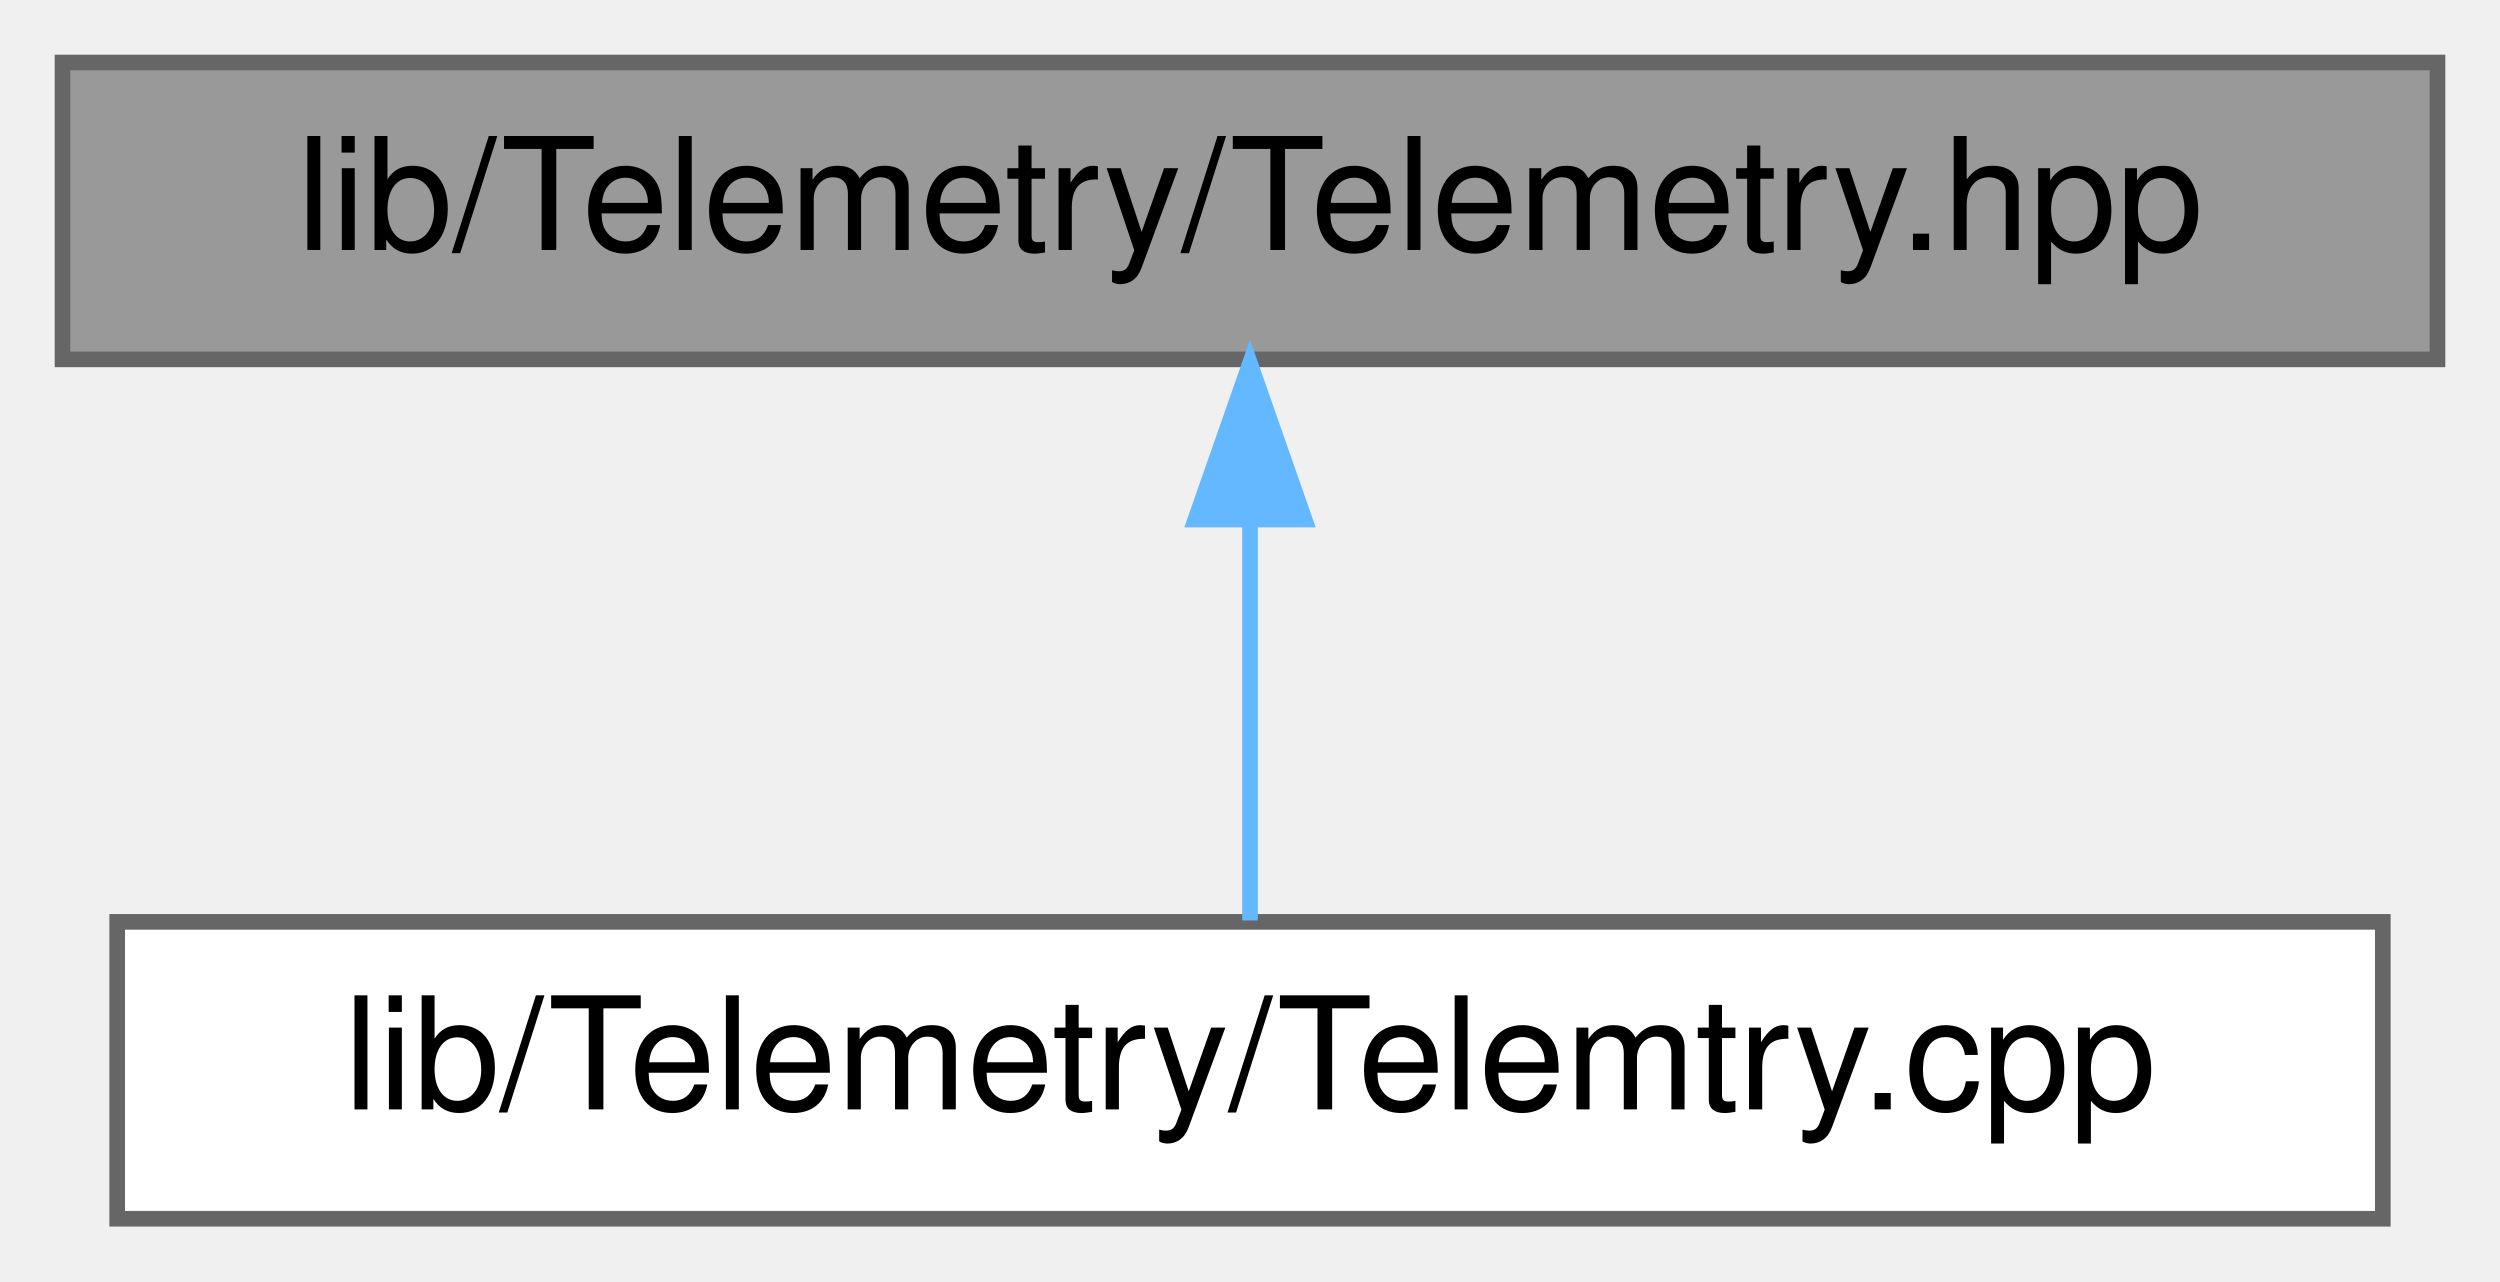
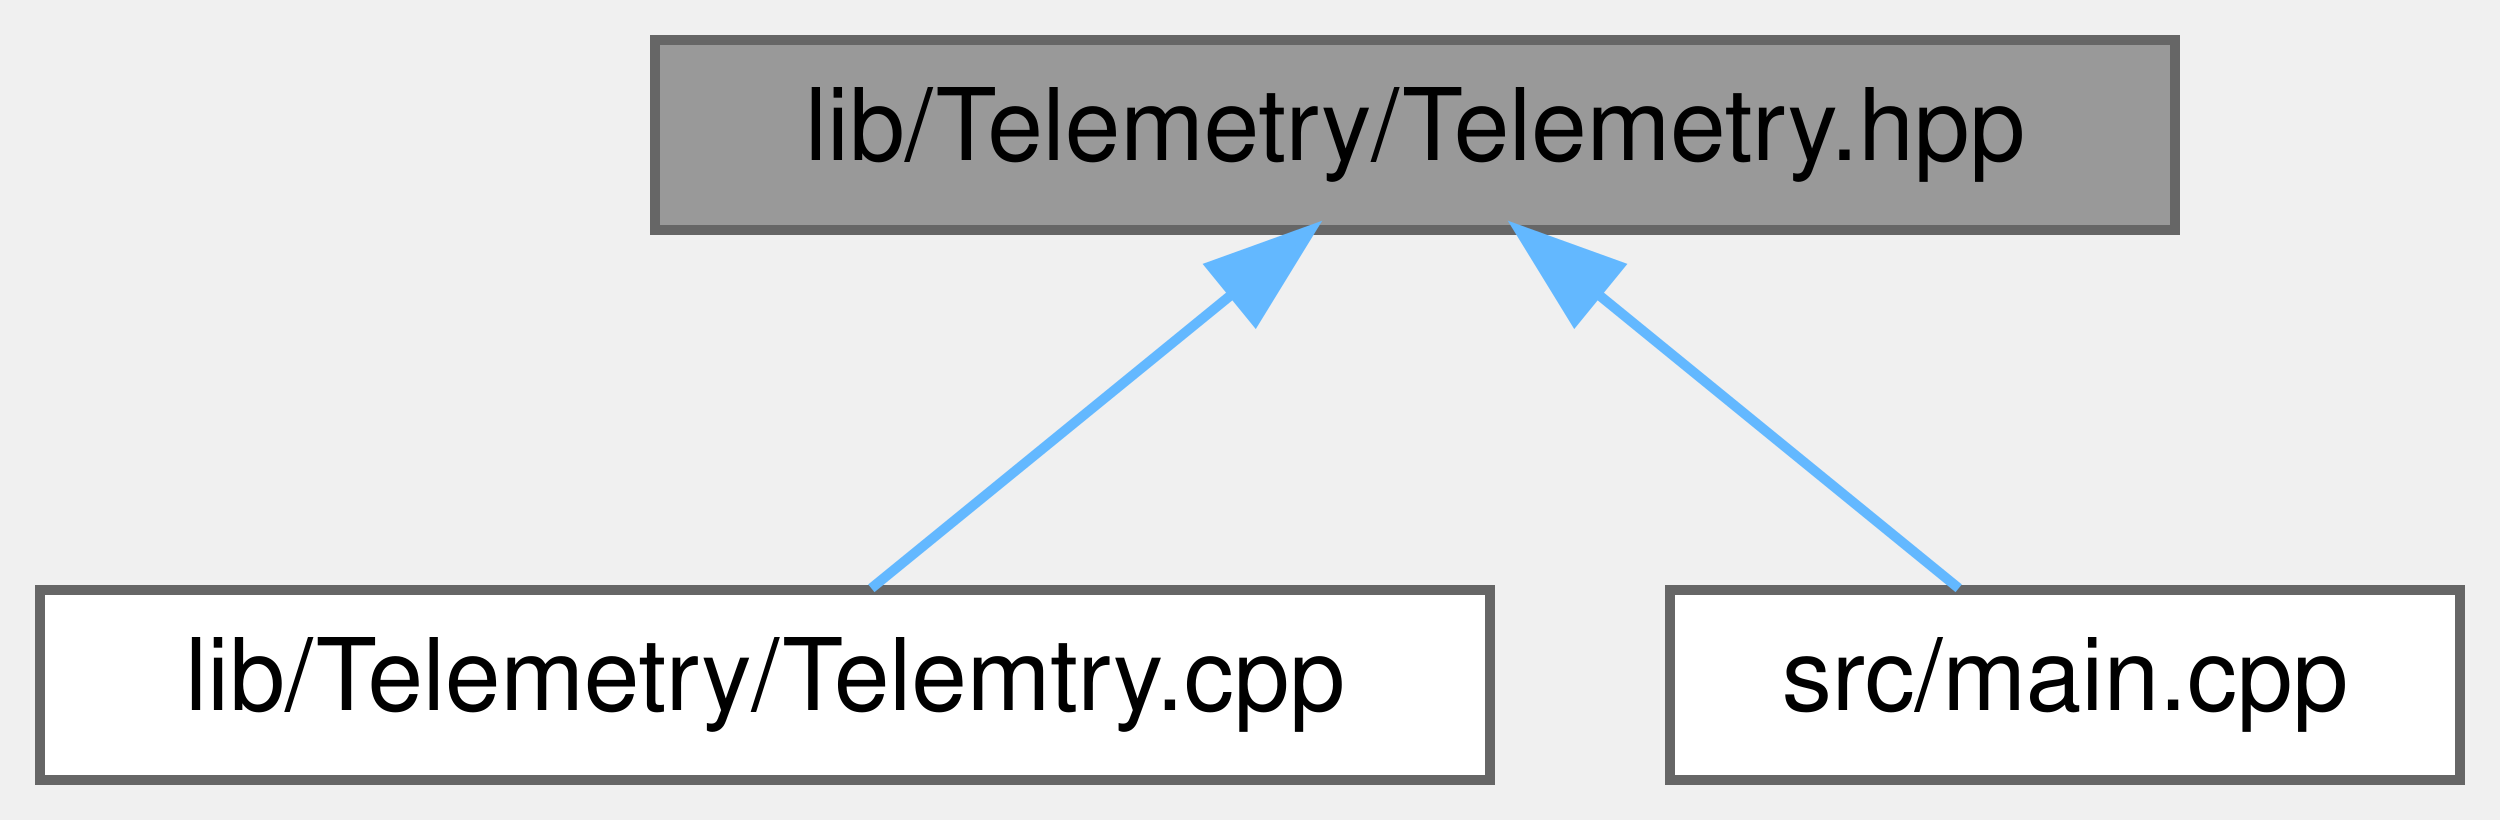
- <svg xmlns="http://www.w3.org/2000/svg" xmlns:xlink="http://www.w3.org/1999/xlink" width="160pt" height="82pt" viewBox="0.00 0.00 160.00 82.00">
+ <svg xmlns="http://www.w3.org/2000/svg" xmlns:xlink="http://www.w3.org/1999/xlink" width="250pt" height="82pt" viewBox="0.00 0.00 250.00 82.00">
  <g id="graph0" class="graph" transform="scale(1 1) rotate(0) translate(4 78)">
    <g id="node1" class="node">
      <g id="a_node1">
-         <a xlink:title=" ">
-           <polygon fill="#999999" stroke="#666666" points="152,-74 0,-74 0,-55 152,-55 152,-74" />
-           <text text-anchor="middle" x="76" y="-62" font-family="Helvetica,sans-Serif" font-size="10.00">lib/Telemetry/Telemetry.hpp</text>
+         <a xlink:title="Declaration of the Telemetry class for sending telemetry data over CAN bus.">
+           <polygon fill="#999999" stroke="#666666" points="213.5,-74 61.5,-74 61.5,-55 213.5,-55 213.5,-74" />
+           <text text-anchor="middle" x="137.5" y="-62" font-family="Helvetica,sans-Serif" font-size="10.00">lib/Telemetry/Telemetry.hpp</text>
        </a>
      </g>
    </g>
    <g id="node2" class="node">
      <g id="a_node2">
        <a xlink:href="Telemtry_8cpp.html" target="_top" xlink:title=" ">
-           <polygon fill="white" stroke="#666666" points="148.5,-19 3.5,-19 3.5,0 148.5,0 148.5,-19" />
-           <text text-anchor="middle" x="76" y="-7" font-family="Helvetica,sans-Serif" font-size="10.00">lib/Telemetry/Telemtry.cpp</text>
+           <polygon fill="white" stroke="#666666" points="145,-19 0,-19 0,0 145,0 145,-19" />
+           <text text-anchor="middle" x="72.5" y="-7" font-family="Helvetica,sans-Serif" font-size="10.00">lib/Telemetry/Telemtry.cpp</text>
        </a>
      </g>
    </g>
    <g id="edge1" class="edge">
-       <path fill="none" stroke="#63b8ff" d="M76,-44.66C76,-35.93 76,-25.99 76,-19.09" />
-       <polygon fill="#63b8ff" stroke="#63b8ff" points="72.5,-44.75 76,-54.75 79.5,-44.75 72.5,-44.75" />
+       <path fill="none" stroke="#63b8ff" d="M119.23,-48.6C107.58,-39.11 92.9,-27.13 83.13,-19.17" />
+       <polygon fill="#63b8ff" stroke="#63b8ff" points="117.09,-51.38 127.06,-54.98 121.52,-45.95 117.09,-51.38" />
+     </g>
+     <g id="node3" class="node">
+       <g id="a_node3">
+         <a xlink:href="main_8cpp.html" target="_top" xlink:title="Main VCU program entry point.">
+           <polygon fill="white" stroke="#666666" points="242,-19 163,-19 163,0 242,0 242,-19" />
+           <text text-anchor="middle" x="202.5" y="-7" font-family="Helvetica,sans-Serif" font-size="10.00">src/main.cpp</text>
+         </a>
+       </g>
+     </g>
+     <g id="edge2" class="edge">
+       <path fill="none" stroke="#63b8ff" d="M155.77,-48.6C167.42,-39.11 182.1,-27.13 191.87,-19.17" />
+       <polygon fill="#63b8ff" stroke="#63b8ff" points="153.48,-45.95 147.94,-54.98 157.91,-51.38 153.48,-45.95" />
    </g>
  </g>
</svg>
